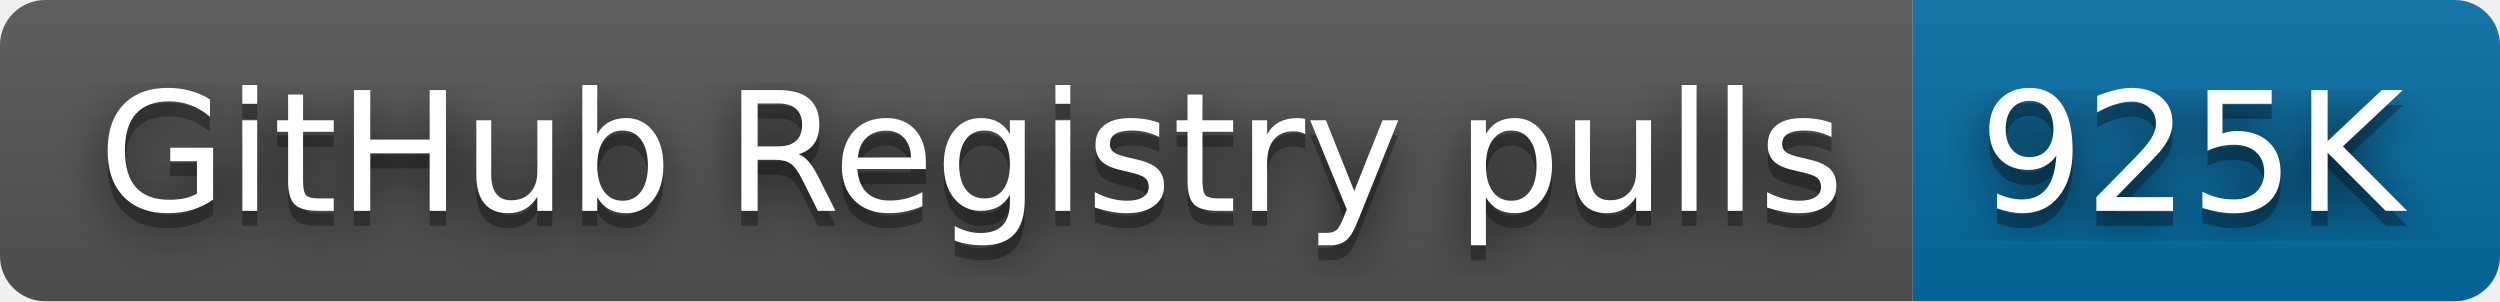
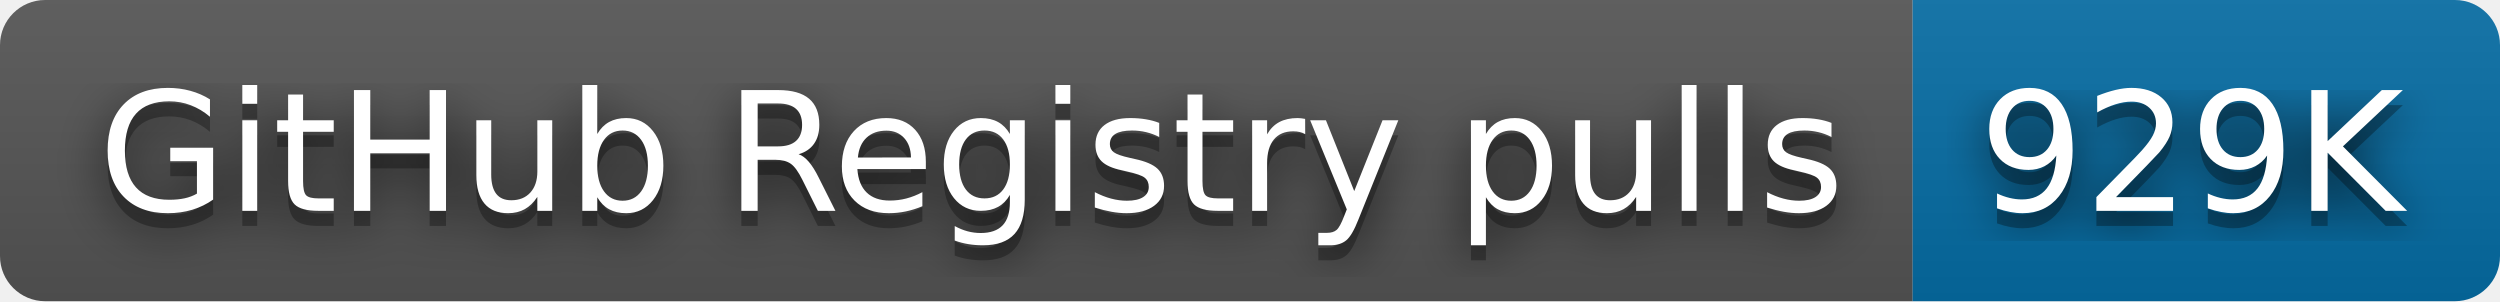
- <svg xmlns="http://www.w3.org/2000/svg" width="166" height="20" role="img" aria-label="GitHub Registry pulls: 925K">
+ <svg xmlns="http://www.w3.org/2000/svg" width="166" height="20" role="img" aria-label="GitHub Registry pulls: 929K">
  <filter id="blur">
    <feGaussianBlur stdDeviation="16" />
  </filter>
  <linearGradient id="s" x2="0" y2="100%">
    <stop offset="0" stop-color="#bbb" stop-opacity=".1" />
    <stop offset="1" stop-opacity=".1" />
  </linearGradient>
  <clipPath id="r">
    <rect width="166" height="20" rx="3" />
  </clipPath>
  <g clip-path="url(#r)">
    <rect width="127" height="20" fill="#555" />
    <rect x="127" width="39" height="20" fill="#066da5" />
    <rect width="166" height="20" fill="url(#s)" />
  </g>
  <g fill="#fff" text-anchor="middle" font-family="Verdana,Geneva,DejaVu Sans,sans-serif" text-rendering="geometricPrecision" font-size="110">
    <g transform="scale(.1)">
      <g aria-hidden="true" fill="#010101">
        <text x="645" y="150" fill-opacity=".8" filter="url(#blur)" textLength="1170">GitHub Registry pulls</text>
        <text x="645" y="150" fill-opacity=".3" textLength="1170">GitHub Registry pulls</text>
      </g>
      <text x="645" y="140" textLength="1170">GitHub Registry pulls</text>
    </g>
    <g transform="scale(.1)">
      <g aria-hidden="true" fill="#010101">
-         <text x="1455" y="150" fill-opacity=".8" filter="url(#blur)" textLength="290">925K</text>
-         <text x="1455" y="150" fill-opacity=".3" textLength="290">925K</text>
+         <text x="1455" y="150" fill-opacity=".8" filter="url(#blur)" textLength="290">929K</text>
+         <text x="1455" y="150" fill-opacity=".3" textLength="290">929K</text>
      </g>
-       <text x="1455" y="140" textLength="290">925K</text>
+       <text x="1455" y="140" textLength="290">929K</text>
    </g>
  </g>
</svg>
